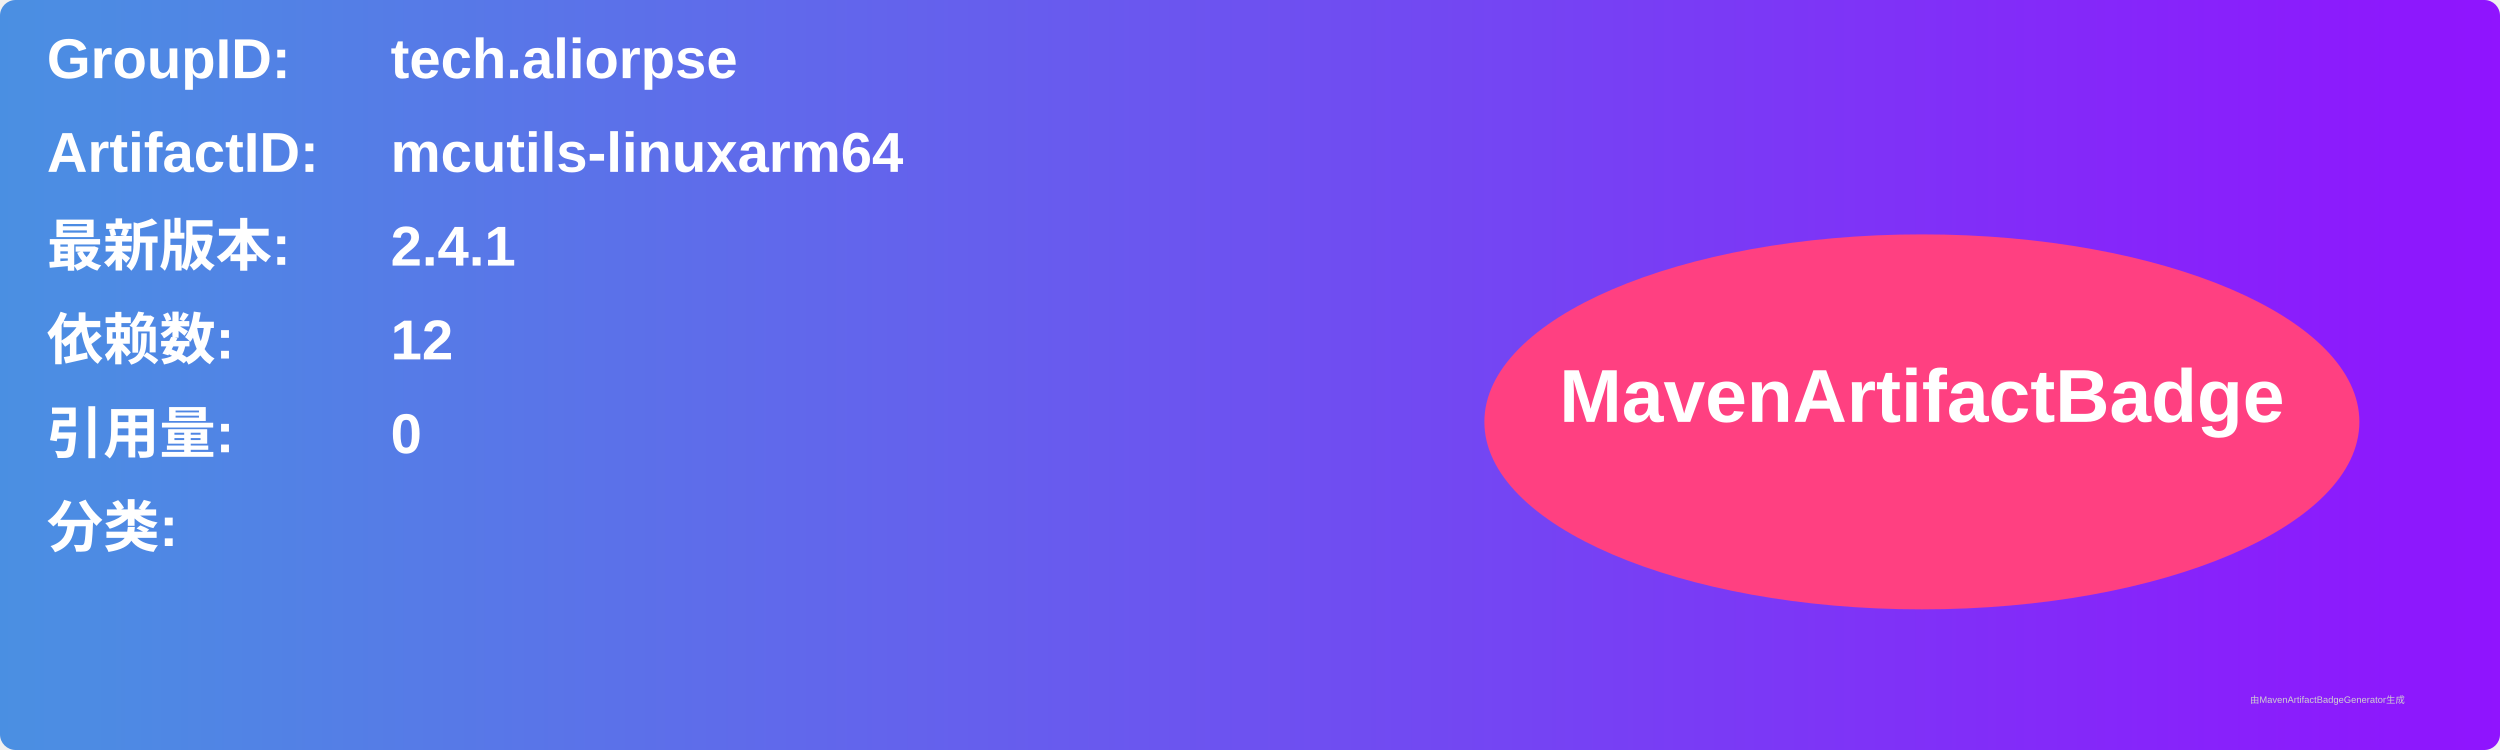
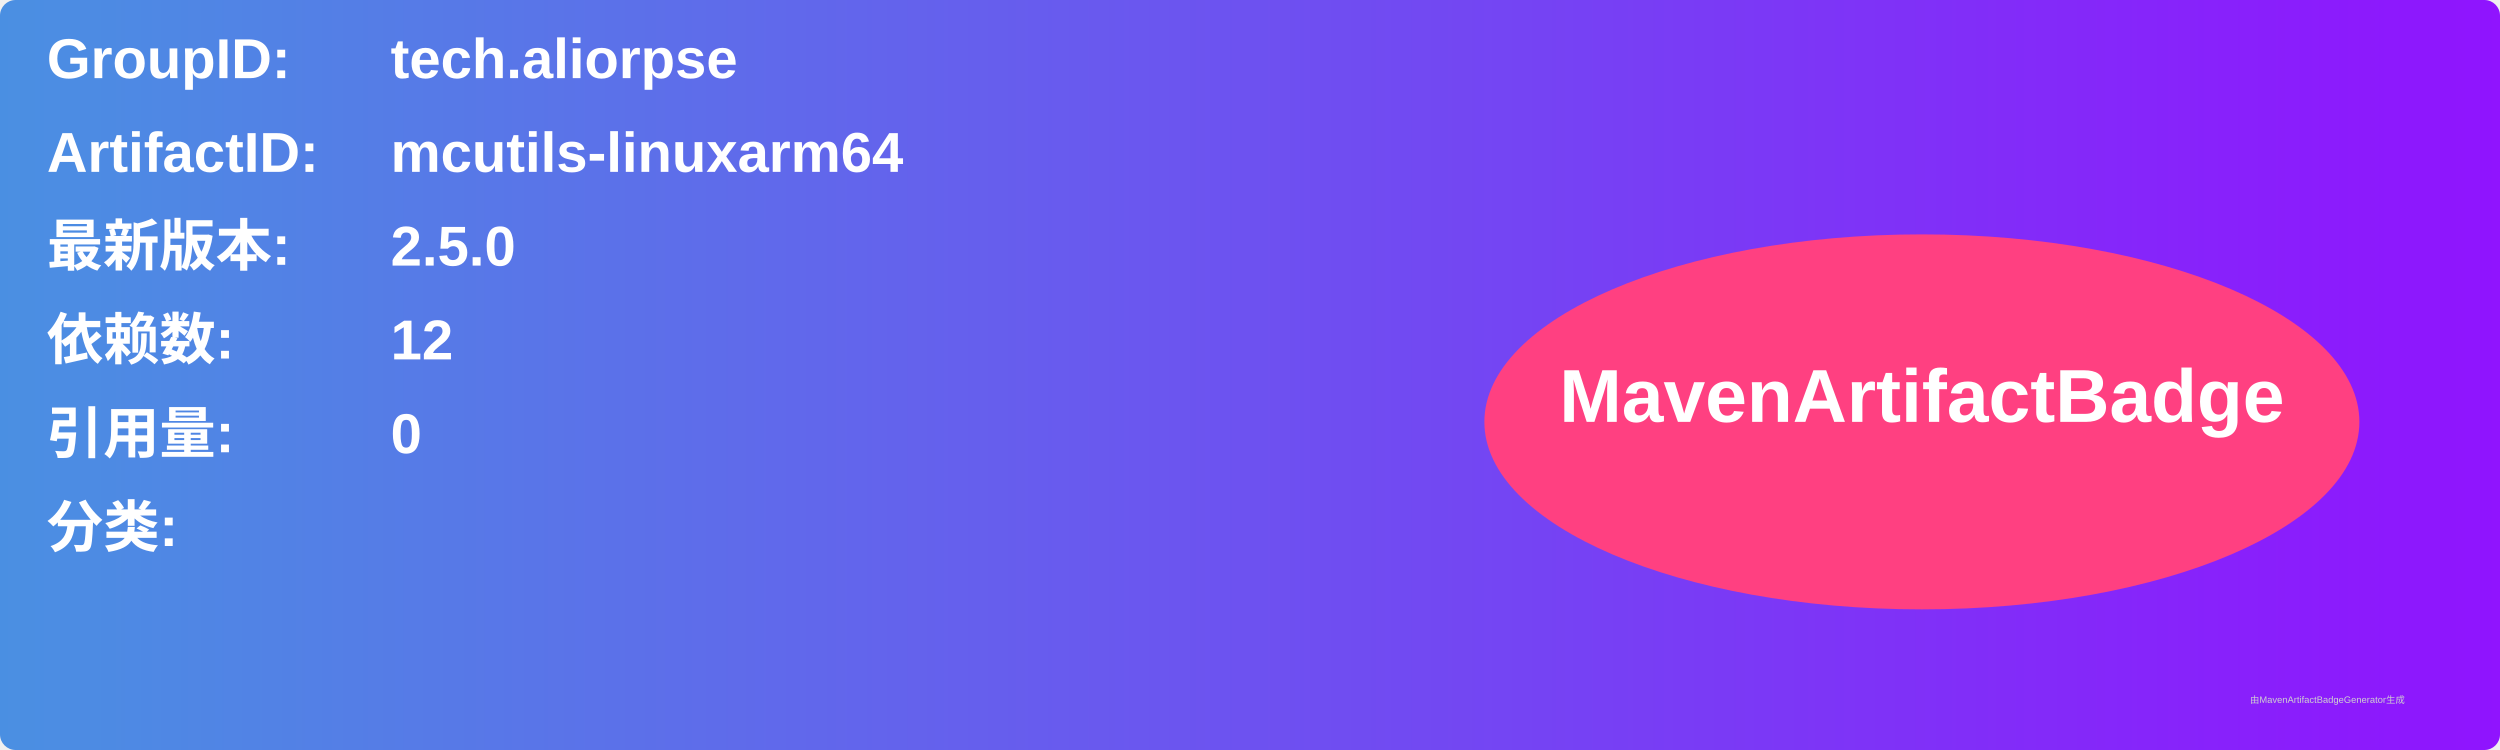
<svg xmlns="http://www.w3.org/2000/svg" width="800" height="240" viewBox="0 0 800 240">
  <linearGradient id="grad" x1="0%" y1="0%" x2="100%" y2="0%">
    <stop offset="0%" stop-color="#4a90e2" />
    <stop offset="100%" stop-color="#9013fe" />
  </linearGradient>
  <rect width="100%" height="100%" rx="5" ry="5" fill="url(#grad)" />
  <g transform="translate(15, 15)">
    <text x="0" y="10" font-family="Arial" font-size="18" fill="white" font-weight="bold" width="260">GroupID:</text>
    <text x="110" y="10" font-family="Arial" font-size="18" fill="white" font-weight="bold" width="460">tech.aliorpse</text>
    <text x="0" y="40" font-family="Arial" font-size="18" fill="white" font-weight="bold" width="260">ArtifactID:</text>
    <text x="110" y="40" font-family="Arial" font-size="18" fill="white" font-weight="bold" width="460">mcutils-linuxarm64</text>
    <text x="0" y="70" font-family="Arial" font-size="18" fill="white" font-weight="bold">最新版本:</text>
    <text x="110" y="70" font-family="Arial" font-size="18" fill="white" font-weight="bold">
-       <tspan font-weight="bold">2.4.1</tspan>
+       <tspan font-weight="bold">2.5.0</tspan>
    </text>
    <text x="0" y="100" font-family="Arial" font-size="18" fill="white" font-weight="bold">依赖数: </text>
    <text x="110" y="100" font-family="Arial" font-size="18" fill="white">
      <tspan font-weight="bold">12</tspan>
    </text>
    <text x="0" y="130" font-family="Arial" font-size="18" fill="white" font-weight="bold">引用量: </text>
    <text x="110" y="130" font-family="Arial" font-size="18" fill="white">
      <tspan font-weight="bold">0</tspan>
    </text>
    <text x="0" y="160" font-family="Arial" font-size="18" fill="white" font-weight="bold">分类:</text>
    <text x="10" y="190" font-family="Arial" font-size="10" fill="white">
      <tspan font-weight="bold" />
    </text>
    <ellipse cx="600" cy="120" rx="140" ry="60" fill="#ff4081" />
    <text x="600" y="120" text-anchor="middle" font-family="Arial" font-size="24" fill="white" font-weight="bold">MavenArtifactBadge</text>
  </g>
  <text x="720" y="225" font-family="Arial" font-size="3" fill="#d0d0d0">由MavenArtifactBadgeGenerator生成</text>
</svg>
